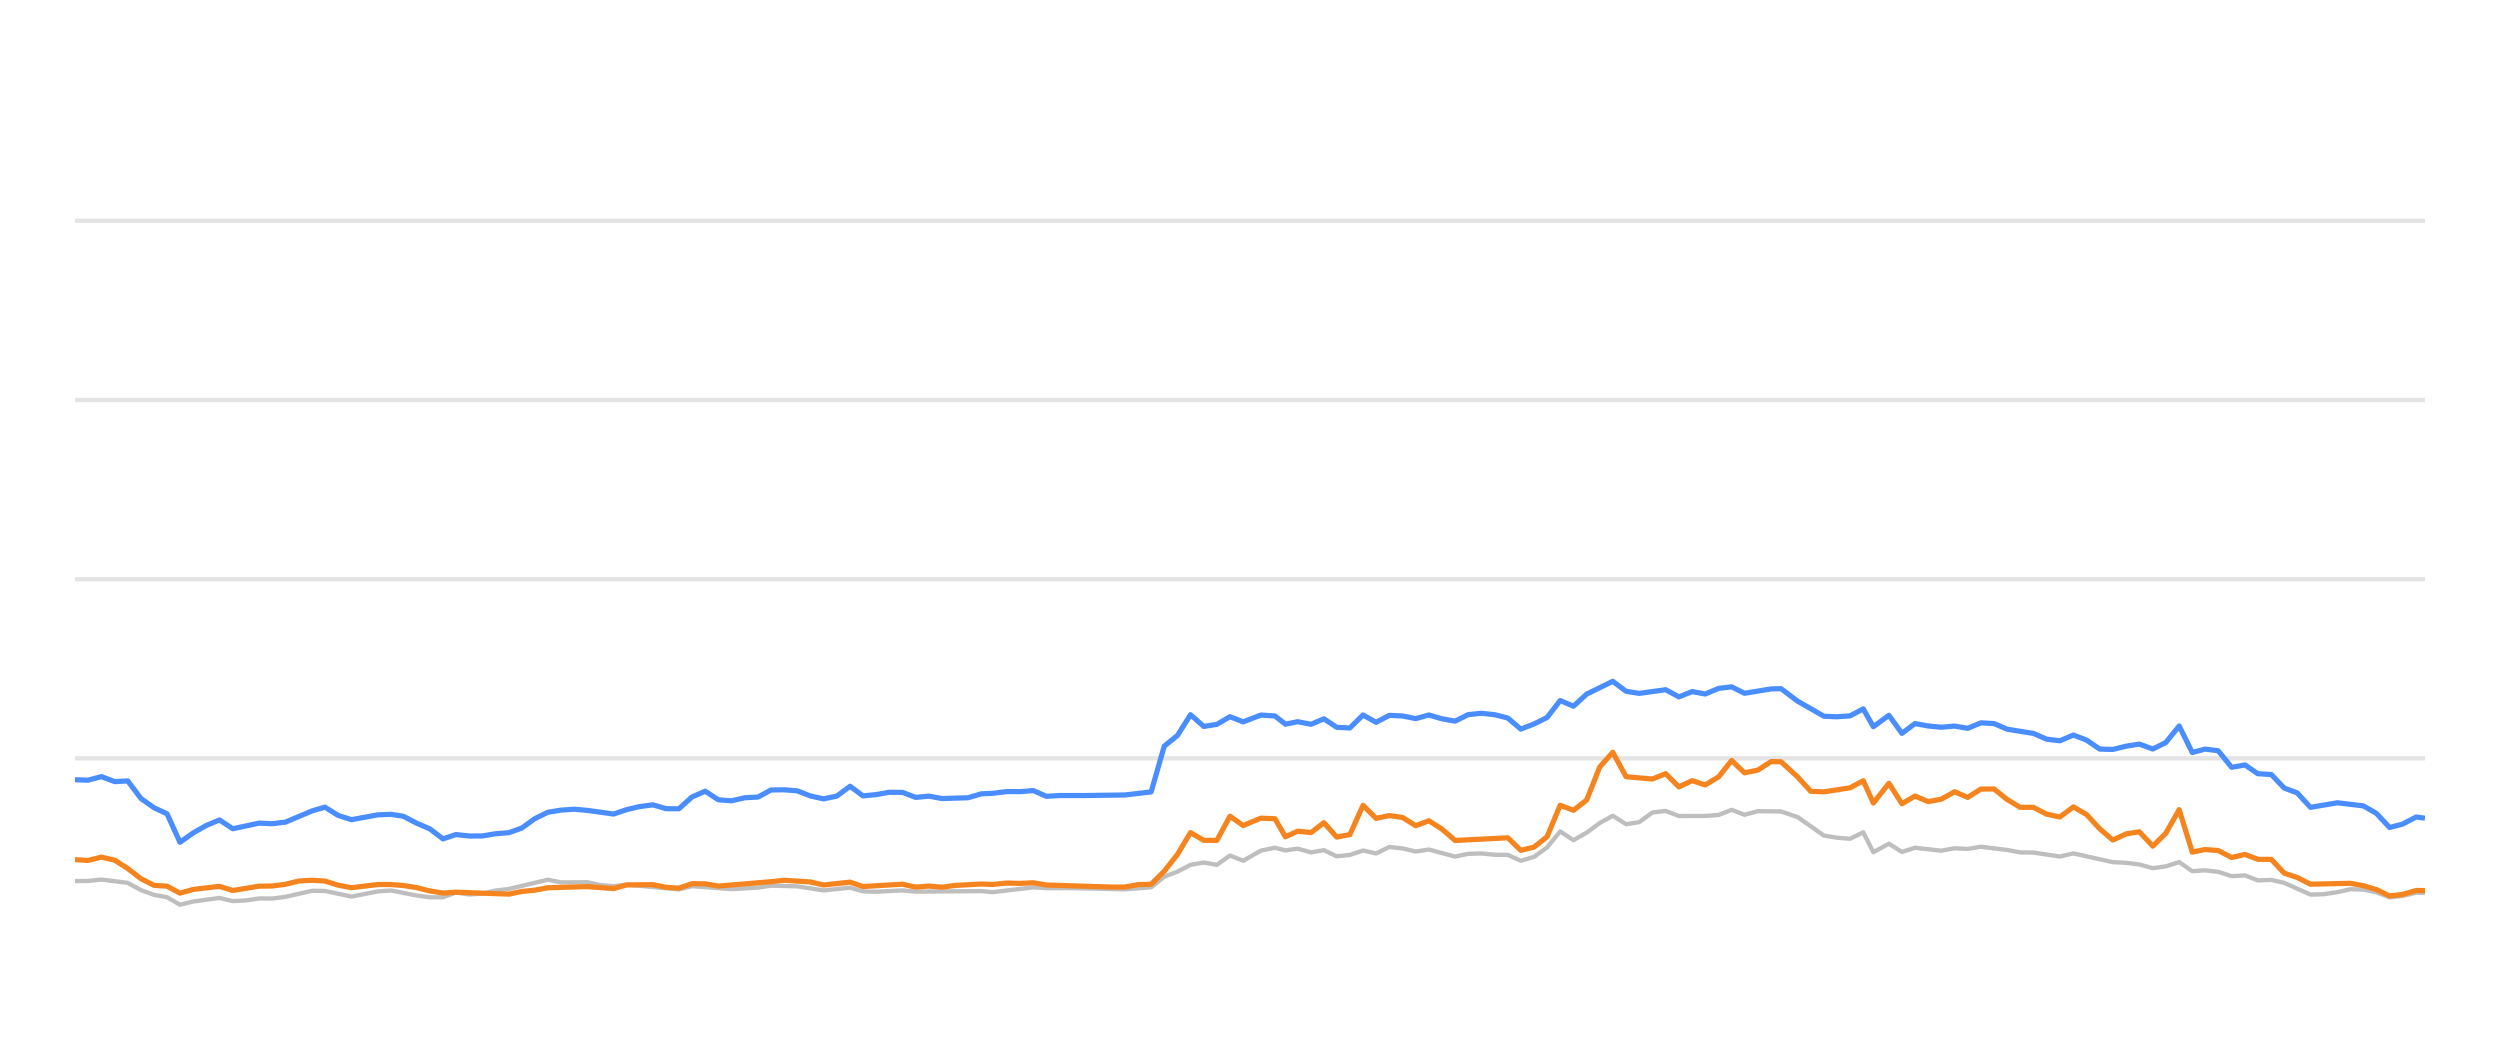
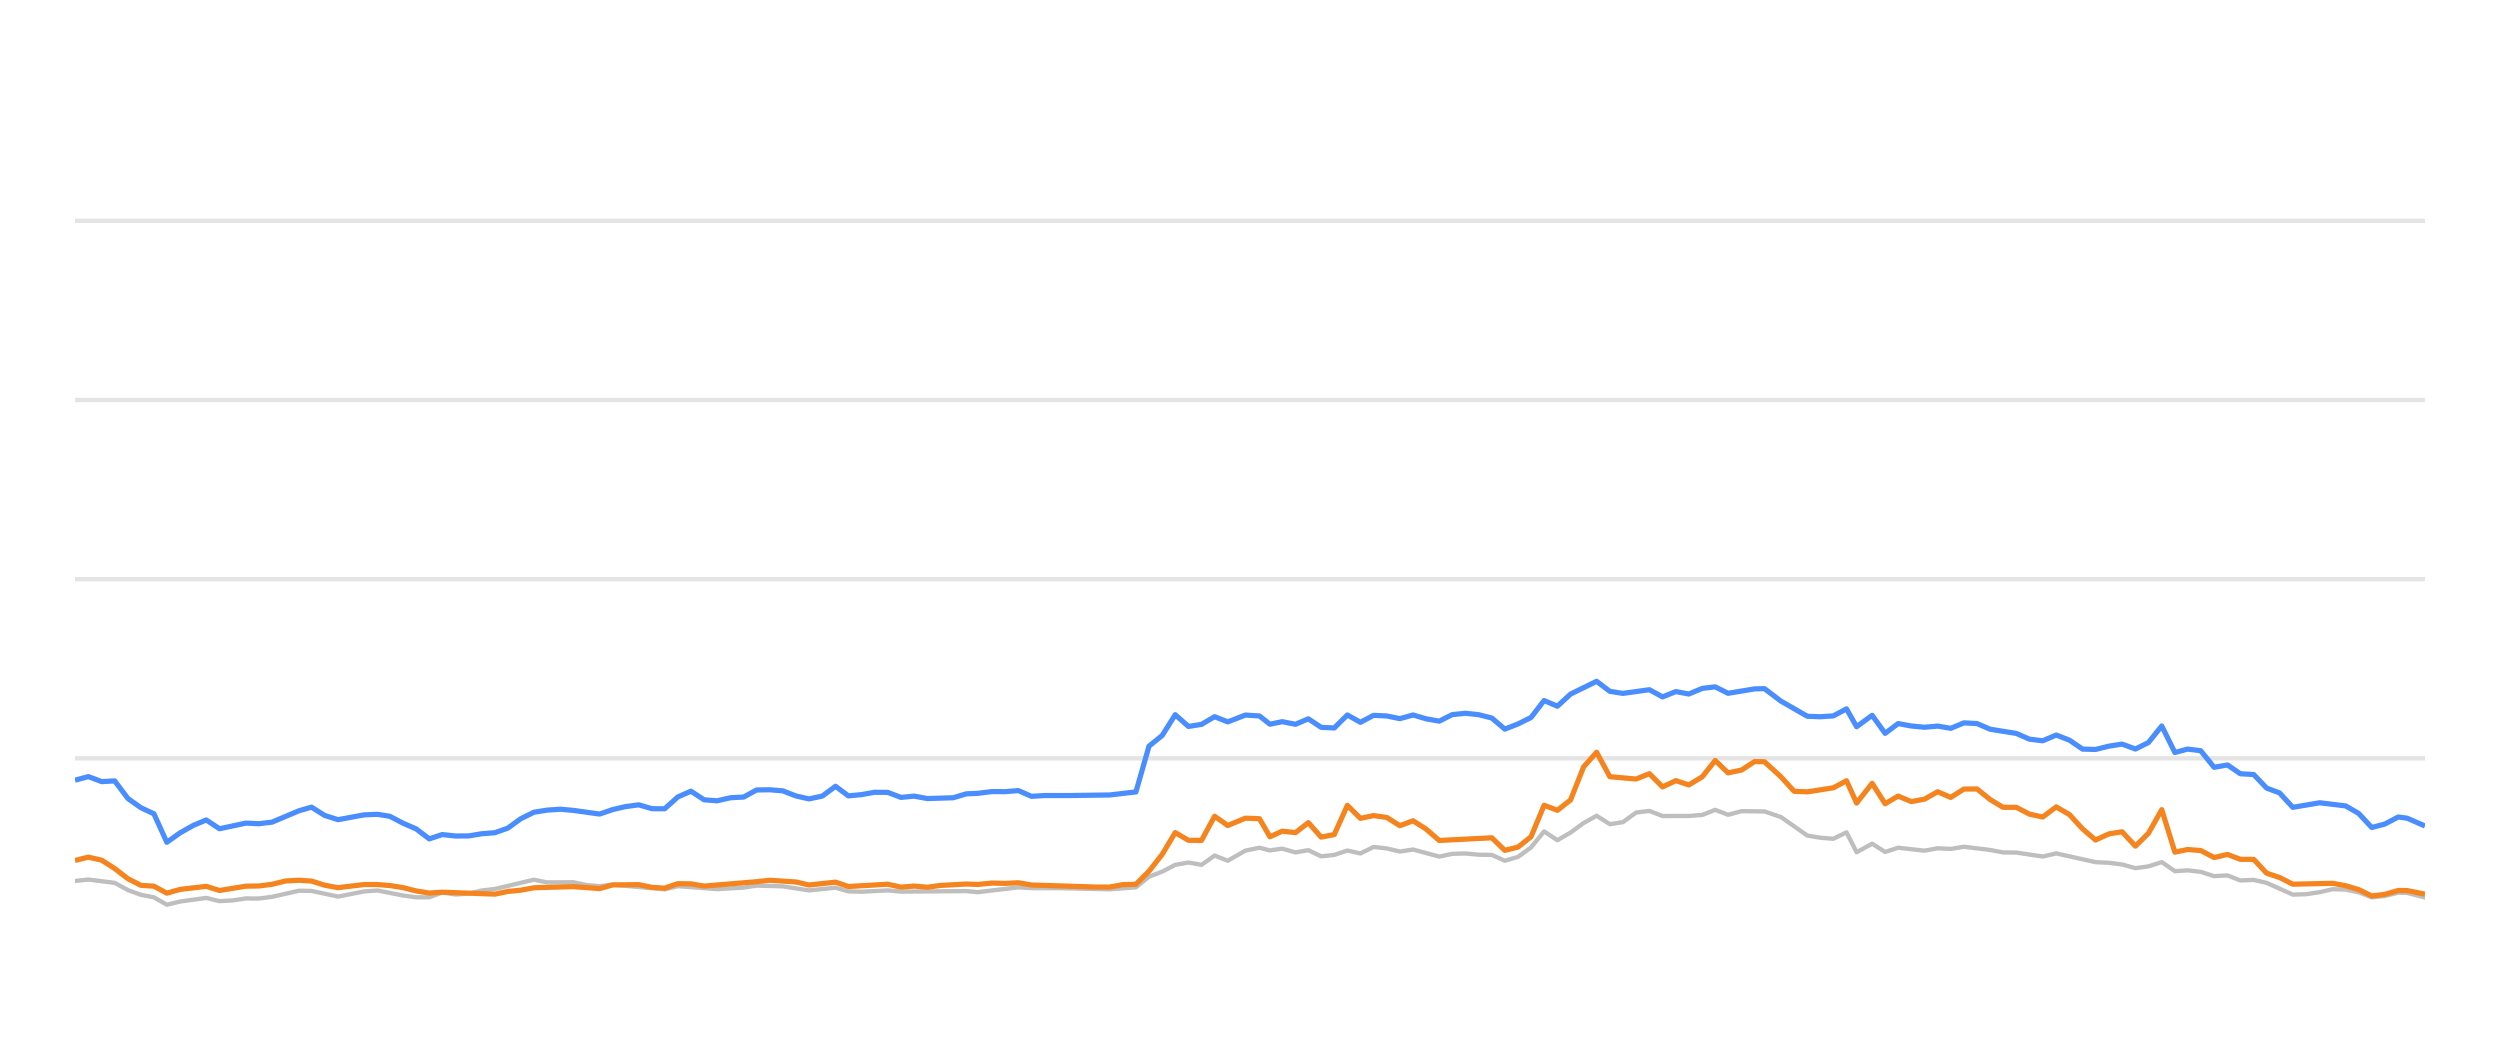
<svg xmlns="http://www.w3.org/2000/svg" width="288pt" height="120pt" viewBox="0 0 288 120" version="1.1">
  <defs>
    <style type="text/css">*{stroke-linejoin: round; stroke-linecap: butt}</style>
  </defs>
  <g id="figure_1">
    <g id="patch_1">
      <path d="M 0 120  L 288 120  L 288 0  L 0 0  L 0 120  z " style="fill: none; opacity: 0" />
    </g>
    <g id="axes_1">
      <g id="patch_2">
        <path d="M 8.64 108  L 279.36 108  L 279.36 4.8  L 8.64 4.8  L 8.64 108  z " style="fill: none" />
      </g>
      <g id="matplotlib.axis_1" />
      <g id="matplotlib.axis_2" />
      <g id="line2d_1">
-         <path d="M 8.64 87.36  L 279.36 87.36  " clip-path="url(#p4c1152ad2e)" style="fill: none; stroke: #b2b2b2; stroke-opacity: 0.35; stroke-width: 0.5; stroke-linecap: square" />
+         <path d="M 8.64 87.36  L 279.36 87.36  " clip-path="url(#p1a9e8b1fbb)" style="fill: none; stroke: #b2b2b2; stroke-opacity: 0.35; stroke-width: 0.5; stroke-linecap: square" />
      </g>
      <g id="line2d_2">
-         <path d="M 8.64 66.72  L 279.36 66.72  " clip-path="url(#p4c1152ad2e)" style="fill: none; stroke: #b2b2b2; stroke-opacity: 0.35; stroke-width: 0.5; stroke-linecap: square" />
+         <path d="M 8.64 66.72  L 279.36 66.72  " clip-path="url(#p1a9e8b1fbb)" style="fill: none; stroke: #b2b2b2; stroke-opacity: 0.35; stroke-width: 0.5; stroke-linecap: square" />
      </g>
      <g id="line2d_3">
-         <path d="M 8.64 46.08  L 279.36 46.08  " clip-path="url(#p4c1152ad2e)" style="fill: none; stroke: #b2b2b2; stroke-opacity: 0.35; stroke-width: 0.5; stroke-linecap: square" />
+         <path d="M 8.64 46.08  L 279.36 46.08  " clip-path="url(#p1a9e8b1fbb)" style="fill: none; stroke: #b2b2b2; stroke-opacity: 0.35; stroke-width: 0.5; stroke-linecap: square" />
      </g>
      <g id="line2d_4">
-         <path d="M 8.64 25.44  L 279.36 25.44  " clip-path="url(#p4c1152ad2e)" style="fill: none; stroke: #b2b2b2; stroke-opacity: 0.35; stroke-width: 0.5; stroke-linecap: square" />
+         <path d="M 8.64 25.44  L 279.36 25.44  " clip-path="url(#p1a9e8b1fbb)" style="fill: none; stroke: #b2b2b2; stroke-opacity: 0.35; stroke-width: 0.5; stroke-linecap: square" />
      </g>
      <g id="line2d_5">
-         <path d="M 8.64 101.498  L 10.132 101.488  L 11.677 101.323  L 14.713 101.705  L 16.244 102.541  L 17.753 103.088  L 19.242 103.366  L 20.733 104.223  L 22.279 103.851  L 25.285 103.439  L 26.815 103.81  L 28.338 103.728  L 29.858 103.5  L 31.361 103.511  L 32.886 103.315  L 35.973 102.613  L 37.438 102.634  L 40.495 103.284  L 43.494 102.696  L 45.052 102.582  L 47.995 103.16  L 49.509 103.366  L 51.031 103.366  L 52.526 102.819  L 54.069 103.046  L 55.594 102.943  L 57.079 102.592  L 58.615 102.407  L 63.108 101.344  L 64.644 101.653  L 67.664 101.633  L 69.137 101.952  L 70.697 102.087  L 72.207 101.911  L 78.21 102.458  L 79.724 102.087  L 84.263 102.427  L 87.334 102.252  L 88.821 102.025  L 91.848 102.107  L 94.871 102.572  L 97.933 102.262  L 99.41 102.685  L 100.928 102.726  L 103.967 102.572  L 105.48 102.716  L 113.039 102.654  L 114.339 102.778  L 119.037 102.221  L 120.543 102.314  L 123.595 102.314  L 129.583 102.448  L 132.609 102.221  L 134.123 100.993  L 135.643 100.415  L 137.149 99.63  L 138.672 99.362  L 140.184 99.63  L 141.694 98.557  L 143.214 99.156  L 145.252 97.99  L 146.874 97.659  L 148.082 97.969  L 149.497 97.763  L 151.034 98.196  L 152.516 97.938  L 153.993 98.65  L 155.505 98.485  L 157.022 97.979  L 158.526 98.32  L 160.05 97.566  L 161.572 97.742  L 163.087 98.093  L 164.603 97.866  L 167.63 98.681  L 169.13 98.361  L 170.665 98.32  L 172.185 98.464  L 173.693 98.485  L 175.201 99.156  L 176.723 98.712  L 178.225 97.618  L 179.73 95.781  L 181.266 96.792  L 182.785 95.915  L 184.292 94.811  L 185.793 93.975  L 187.324 94.945  L 188.836 94.708  L 190.355 93.604  L 191.886 93.418  L 193.408 94.006  L 196.442 93.996  L 197.994 93.882  L 199.485 93.294  L 200.97 93.862  L 202.522 93.449  L 205.171 93.48  L 207.072 94.12  L 210.115 96.256  L 211.608 96.504  L 213.126 96.627  L 214.646 95.884  L 215.809 98.175  L 217.602 97.195  L 219.104 98.144  L 220.605 97.659  L 223.642 98  L 225.168 97.721  L 226.68 97.794  L 228.196 97.546  L 231.227 97.917  L 232.719 98.196  L 234.251 98.217  L 237.298 98.671  L 238.855 98.31  L 243.396 99.321  L 244.947 99.393  L 246.459 99.589  L 247.999 100.012  L 249.497 99.806  L 251.037 99.311  L 252.552 100.363  L 254.015 100.26  L 255.536 100.435  L 257.08 100.931  L 258.629 100.848  L 260.105 101.426  L 261.657 101.364  L 263.143 101.705  L 266.165 103.057  L 267.684 103.015  L 269.274 102.778  L 270.754 102.438  L 272.268 102.479  L 273.77 102.788  L 275.281 103.377  L 276.78 103.212  L 278.342 102.84  L 279.36 102.861  L 279.36 102.861  " clip-path="url(#p4c1152ad2e)" style="fill: none; stroke: #bebebe; stroke-width: 0.5; stroke-linecap: round" />
+         <path d="M 8.64 101.488  L 10.182 101.323  L 13.211 101.705  L 14.739 102.541  L 16.244 103.088  L 17.73 103.366  L 19.218 104.223  L 20.761 103.851  L 23.761 103.439  L 25.287 103.81  L 26.807 103.728  L 28.324 103.5  L 29.823 103.511  L 31.345 103.315  L 34.426 102.613  L 35.888 102.634  L 38.938 103.284  L 41.931 102.696  L 43.486 102.582  L 46.423 103.16  L 47.933 103.366  L 49.452 103.366  L 50.944 102.819  L 52.484 103.046  L 54.005 102.943  L 55.487 102.592  L 57.02 102.407  L 61.503 101.344  L 63.036 101.653  L 66.05 101.633  L 67.519 101.952  L 69.076 102.087  L 70.583 101.911  L 76.573 102.458  L 78.084 102.087  L 82.613 102.427  L 85.678 102.252  L 87.161 102.025  L 90.182 102.107  L 93.199 102.572  L 96.254 102.262  L 97.729 102.685  L 99.243 102.726  L 102.275 102.572  L 103.786 102.716  L 111.328 102.654  L 112.625 102.778  L 117.313 102.221  L 118.817 102.314  L 121.861 102.314  L 127.837 102.448  L 130.857 102.221  L 132.367 100.993  L 133.884 100.415  L 135.387 99.63  L 136.907 99.362  L 138.416 99.63  L 139.923 98.557  L 141.439 99.156  L 143.472 97.99  L 145.091 97.659  L 146.296 97.969  L 147.709 97.763  L 149.243 98.196  L 150.721 97.938  L 152.195 98.65  L 153.705 98.485  L 155.218 97.979  L 156.719 98.32  L 158.239 97.566  L 159.758 97.742  L 161.27 98.093  L 162.783 97.866  L 165.804 98.681  L 167.3 98.361  L 168.832 98.32  L 170.348 98.464  L 171.854 98.485  L 173.358 99.156  L 174.877 98.712  L 176.376 97.618  L 177.878 95.781  L 179.411 96.792  L 180.926 95.915  L 182.43 94.811  L 183.928 93.975  L 185.455 94.945  L 186.964 94.708  L 188.48 93.604  L 190.008 93.418  L 191.527 94.006  L 194.555 93.996  L 196.103 93.882  L 197.591 93.294  L 199.072 93.862  L 200.622 93.449  L 203.264 93.48  L 205.161 94.12  L 208.198 96.256  L 209.688 96.504  L 211.203 96.627  L 212.719 95.884  L 213.881 98.175  L 215.669 97.195  L 217.168 98.144  L 218.666 97.659  L 221.696 98  L 223.219 97.721  L 224.728 97.794  L 226.24 97.546  L 229.265 97.917  L 230.754 98.196  L 232.283 98.217  L 235.323 98.671  L 236.877 98.31  L 241.409 99.321  L 242.956 99.393  L 244.465 99.589  L 246.002 100.012  L 247.496 99.806  L 249.034 99.311  L 250.545 100.363  L 252.005 100.26  L 253.522 100.435  L 255.063 100.931  L 256.609 100.848  L 258.082 101.426  L 259.63 101.364  L 261.113 101.705  L 264.129 103.057  L 265.645 103.015  L 267.232 102.778  L 268.709 102.438  L 270.219 102.479  L 271.718 102.788  L 273.226 103.377  L 274.721 103.212  L 276.281 102.84  L 277.296 102.861  L 279.36 103.387  L 279.36 103.387  " clip-path="url(#p1a9e8b1fbb)" style="fill: none; stroke: #bebebe; stroke-width: 0.5; stroke-linecap: round" />
      </g>
      <g id="line2d_6">
-         <path d="M 8.64 89.826  L 10.132 89.878  L 11.677 89.465  L 13.214 90.043  L 14.713 89.961  L 16.244 91.994  L 17.753 93.057  L 19.242 93.748  L 20.733 97.03  L 22.279 95.936  L 23.8 95.079  L 25.285 94.46  L 26.815 95.472  L 29.858 94.821  L 31.361 94.894  L 32.886 94.708  L 35.973 93.408  L 37.438 92.984  L 38.945 93.934  L 40.495 94.429  L 43.494 93.872  L 45.052 93.81  L 46.476 94.037  L 47.995 94.832  L 49.509 95.482  L 51.031 96.638  L 52.526 96.142  L 54.069 96.307  L 55.594 96.297  L 57.079 96.049  L 58.615 95.926  L 60.103 95.399  L 61.6 94.316  L 63.108 93.573  L 64.644 93.325  L 66.173 93.222  L 67.664 93.356  L 70.697 93.779  L 72.207 93.263  L 73.677 92.922  L 75.213 92.716  L 76.731 93.16  L 78.21 93.17  L 79.724 91.808  L 81.242 91.147  L 82.756 92.138  L 84.263 92.252  L 85.8 91.901  L 87.334 91.818  L 88.821 91.003  L 90.336 90.982  L 91.848 91.106  L 93.361 91.694  L 94.871 92.035  L 96.41 91.705  L 97.933 90.58  L 99.41 91.684  L 100.928 91.54  L 102.432 91.271  L 103.967 91.282  L 105.48 91.86  L 107.007 91.715  L 108.528 91.994  L 111.52 91.901  L 113.039 91.447  L 114.339 91.395  L 115.984 91.189  L 117.515 91.199  L 119.037 91.075  L 120.543 91.736  L 122.077 91.643  L 125.107 91.643  L 129.583 91.581  L 132.609 91.23  L 134.123 85.956  L 135.643 84.728  L 137.149 82.334  L 138.672 83.686  L 140.184 83.449  L 141.694 82.561  L 143.214 83.16  L 145.252 82.375  L 146.874 82.479  L 148.082 83.428  L 149.497 83.139  L 151.034 83.438  L 152.516 82.809  L 153.993 83.789  L 155.505 83.862  L 157.022 82.365  L 158.526 83.211  L 160.05 82.406  L 161.572 82.479  L 163.087 82.788  L 164.603 82.365  L 166.118 82.809  L 167.63 83.077  L 169.13 82.324  L 170.665 82.169  L 172.185 82.334  L 173.693 82.716  L 175.201 83.996  L 176.723 83.397  L 178.225 82.654  L 179.73 80.704  L 181.266 81.354  L 182.785 79.961  L 185.793 78.485  L 187.324 79.641  L 188.836 79.878  L 191.886 79.455  L 193.408 80.28  L 194.942 79.672  L 196.442 79.95  L 197.994 79.3  L 199.485 79.125  L 200.97 79.868  L 204.028 79.362  L 205.171 79.331  L 207.072 80.766  L 210.115 82.51  L 211.608 82.572  L 213.126 82.468  L 214.646 81.663  L 215.809 83.717  L 217.602 82.406  L 219.104 84.481  L 220.605 83.356  L 222.119 83.634  L 223.642 83.779  L 225.168 83.645  L 226.68 83.903  L 228.196 83.273  L 229.713 83.356  L 231.227 84.006  L 234.251 84.491  L 235.764 85.152  L 237.298 85.337  L 238.855 84.677  L 240.38 85.265  L 241.893 86.297  L 243.396 86.338  L 244.947 85.956  L 246.459 85.719  L 247.999 86.287  L 249.497 85.544  L 251.037 83.634  L 252.552 86.689  L 254.015 86.297  L 255.536 86.483  L 257.08 88.392  L 258.629 88.124  L 260.105 89.135  L 261.657 89.228  L 263.143 90.786  L 264.64 91.344  L 266.165 93.005  L 269.274 92.479  L 272.268 92.84  L 273.77 93.707  L 275.281 95.327  L 276.78 94.935  L 278.342 94.12  L 279.36 94.254  L 279.36 94.254  " clip-path="url(#p4c1152ad2e)" style="fill: none; stroke: #4a8dff; stroke-width: 0.6" />
+         <path d="M 8.64 89.878  L 10.182 89.465  L 11.715 90.043  L 13.211 89.961  L 14.739 91.994  L 16.244 93.057  L 17.73 93.748  L 19.218 97.03  L 20.761 95.936  L 22.279 95.079  L 23.761 94.46  L 25.287 95.472  L 28.324 94.821  L 29.823 94.894  L 31.345 94.708  L 34.426 93.408  L 35.888 92.984  L 37.392 93.934  L 38.938 94.429  L 41.931 93.872  L 43.486 93.81  L 44.907 94.037  L 46.423 94.832  L 47.933 95.482  L 49.452 96.638  L 50.944 96.142  L 52.484 96.307  L 54.005 96.297  L 55.487 96.049  L 57.02 95.926  L 58.504 95.399  L 59.999 94.316  L 61.503 93.573  L 63.036 93.325  L 64.561 93.222  L 66.05 93.356  L 69.076 93.779  L 70.583 93.263  L 72.05 92.922  L 73.583 92.716  L 75.097 93.16  L 76.573 93.17  L 78.084 91.808  L 79.599 91.147  L 81.11 92.138  L 82.613 92.252  L 84.147 91.901  L 85.678 91.818  L 87.161 91.003  L 88.673 90.982  L 90.182 91.106  L 91.692 91.694  L 93.199 92.035  L 94.734 91.705  L 96.254 90.58  L 97.729 91.684  L 99.243 91.54  L 100.744 91.271  L 102.275 91.282  L 103.786 91.86  L 105.309 91.715  L 106.827 91.994  L 109.813 91.901  L 111.328 91.447  L 112.625 91.395  L 114.267 91.189  L 115.795 91.199  L 117.313 91.075  L 118.817 91.736  L 120.347 91.643  L 123.371 91.643  L 127.837 91.581  L 130.857 91.23  L 132.367 85.956  L 133.884 84.728  L 135.387 82.334  L 136.907 83.686  L 138.416 83.449  L 139.923 82.561  L 141.439 83.16  L 143.472 82.375  L 145.091 82.479  L 146.296 83.428  L 147.709 83.139  L 149.243 83.438  L 150.721 82.809  L 152.195 83.789  L 153.705 83.862  L 155.218 82.365  L 156.719 83.211  L 158.239 82.406  L 159.758 82.479  L 161.27 82.788  L 162.783 82.365  L 164.295 82.809  L 165.804 83.077  L 167.3 82.324  L 168.832 82.169  L 170.348 82.334  L 171.854 82.716  L 173.358 83.996  L 174.877 83.397  L 176.376 82.654  L 177.878 80.704  L 179.411 81.354  L 180.926 79.961  L 183.928 78.485  L 185.455 79.641  L 186.964 79.878  L 190.008 79.455  L 191.527 80.28  L 193.058 79.672  L 194.555 79.95  L 196.103 79.3  L 197.591 79.125  L 199.072 79.868  L 202.124 79.362  L 203.264 79.331  L 205.161 80.766  L 208.198 82.51  L 209.688 82.572  L 211.203 82.468  L 212.719 81.663  L 213.881 83.717  L 215.669 82.406  L 217.168 84.481  L 218.666 83.356  L 220.176 83.634  L 221.696 83.779  L 223.219 83.645  L 224.728 83.903  L 226.24 83.273  L 227.754 83.356  L 229.265 84.006  L 232.283 84.491  L 233.793 85.152  L 235.323 85.337  L 236.877 84.677  L 238.399 85.265  L 239.909 86.297  L 241.409 86.338  L 242.956 85.956  L 244.465 85.719  L 246.002 86.287  L 247.496 85.544  L 249.034 83.634  L 250.545 86.689  L 252.005 86.297  L 253.522 86.483  L 255.063 88.392  L 256.609 88.124  L 258.082 89.135  L 259.63 89.228  L 261.113 90.786  L 262.607 91.344  L 264.129 93.005  L 267.232 92.479  L 270.219 92.84  L 271.718 93.707  L 273.226 95.327  L 274.721 94.935  L 276.281 94.12  L 277.296 94.254  L 279.36 95.152  L 279.36 95.152  " clip-path="url(#p1a9e8b1fbb)" style="fill: none; stroke: #4a8dff; stroke-width: 0.6" />
      </g>
      <g id="line2d_7">
-         <path d="M 8.64 99.032  L 10.132 99.125  L 11.677 98.743  L 13.214 99.094  L 14.713 100.054  L 16.244 101.23  L 17.753 101.994  L 19.242 102.087  L 20.733 102.892  L 22.279 102.458  L 25.285 102.107  L 26.815 102.582  L 29.858 102.087  L 31.361 102.066  L 32.886 101.87  L 34.45 101.488  L 35.973 101.406  L 37.438 101.498  L 38.945 101.973  L 40.495 102.262  L 43.494 101.901  L 45.052 101.901  L 46.476 102.014  L 47.995 102.252  L 49.509 102.634  L 51.031 102.881  L 52.526 102.778  L 58.615 103.005  L 60.103 102.696  L 61.6 102.551  L 63.108 102.272  L 67.664 102.138  L 70.697 102.365  L 72.207 101.942  L 75.213 101.911  L 76.731 102.221  L 78.21 102.314  L 79.724 101.798  L 81.242 101.818  L 82.756 102.076  L 88.821 101.571  L 90.336 101.406  L 93.361 101.602  L 94.871 101.952  L 97.933 101.622  L 99.41 102.128  L 103.967 101.86  L 105.48 102.2  L 107.007 102.076  L 108.528 102.21  L 110.011 102.004  L 113.039 101.839  L 114.339 101.891  L 115.984 101.725  L 117.515 101.767  L 119.037 101.694  L 120.543 101.952  L 128.071 102.19  L 129.583 102.19  L 131.093 101.911  L 132.609 101.87  L 134.123 100.363  L 135.643 98.423  L 137.149 95.915  L 138.672 96.803  L 140.184 96.813  L 141.694 94.027  L 143.214 95.1  L 145.252 94.254  L 146.874 94.316  L 148.082 96.4  L 149.497 95.75  L 151.034 95.915  L 152.516 94.77  L 153.993 96.431  L 155.505 96.142  L 157.022 92.778  L 158.526 94.274  L 160.05 93.954  L 161.572 94.171  L 163.087 95.121  L 164.603 94.553  L 166.118 95.513  L 167.63 96.823  L 173.693 96.514  L 175.201 97.959  L 176.723 97.587  L 178.225 96.39  L 179.73 92.768  L 181.266 93.346  L 182.785 92.159  L 184.292 88.351  L 185.793 86.658  L 187.324 89.476  L 190.355 89.744  L 191.886 89.125  L 193.408 90.652  L 194.942 89.93  L 196.442 90.425  L 197.994 89.486  L 199.485 87.608  L 200.97 89.032  L 202.522 88.712  L 204.028 87.732  L 205.171 87.752  L 207.072 89.486  L 208.598 91.158  L 210.115 91.22  L 213.126 90.755  L 214.646 89.94  L 215.809 92.51  L 217.602 90.239  L 219.104 92.592  L 220.605 91.705  L 222.119 92.345  L 223.642 92.066  L 225.168 91.209  L 226.68 91.86  L 228.196 90.9  L 229.713 90.889  L 231.227 92.107  L 232.719 93.005  L 234.251 93.005  L 235.764 93.789  L 237.298 94.12  L 238.855 92.953  L 240.38 93.841  L 241.893 95.482  L 243.396 96.772  L 244.947 96.06  L 246.459 95.822  L 247.999 97.474  L 249.497 95.998  L 251.037 93.273  L 252.552 98.165  L 254.015 97.866  L 255.536 97.979  L 257.08 98.784  L 258.629 98.433  L 260.105 98.991  L 261.657 99.001  L 263.143 100.59  L 264.64 101.086  L 266.165 101.86  L 270.754 101.756  L 272.268 102.035  L 273.77 102.479  L 275.281 103.212  L 276.78 103.036  L 278.342 102.582  L 279.36 102.592  L 279.36 102.592  " clip-path="url(#p4c1152ad2e)" style="fill: none; stroke: #f5841e; stroke-width: 0.6" />
+         <path d="M 8.64 99.125  L 10.182 98.743  L 11.715 99.094  L 13.211 100.054  L 14.739 101.23  L 16.244 101.994  L 17.73 102.087  L 19.218 102.892  L 20.761 102.458  L 23.761 102.107  L 25.287 102.582  L 28.324 102.087  L 29.823 102.066  L 31.345 101.87  L 32.906 101.488  L 34.426 101.406  L 35.888 101.498  L 37.392 101.973  L 38.938 102.262  L 41.931 101.901  L 43.486 101.901  L 44.907 102.014  L 46.423 102.252  L 47.933 102.634  L 49.452 102.881  L 50.944 102.778  L 57.02 103.005  L 58.504 102.696  L 59.999 102.551  L 61.503 102.272  L 66.05 102.138  L 69.076 102.365  L 70.583 101.942  L 73.583 101.911  L 75.097 102.221  L 76.573 102.314  L 78.084 101.798  L 79.599 101.818  L 81.11 102.076  L 87.161 101.571  L 88.673 101.406  L 91.692 101.602  L 93.199 101.952  L 96.254 101.622  L 97.729 102.128  L 102.275 101.86  L 103.786 102.2  L 105.309 102.076  L 106.827 102.21  L 108.307 102.004  L 111.328 101.839  L 112.625 101.891  L 114.267 101.725  L 115.795 101.767  L 117.313 101.694  L 118.817 101.952  L 126.328 102.19  L 127.837 102.19  L 129.344 101.911  L 130.857 101.87  L 132.367 100.363  L 133.884 98.423  L 135.387 95.915  L 136.907 96.803  L 138.416 96.813  L 139.923 94.027  L 141.439 95.1  L 143.472 94.254  L 145.091 94.316  L 146.296 96.4  L 147.709 95.75  L 149.243 95.915  L 150.721 94.77  L 152.195 96.431  L 153.705 96.142  L 155.218 92.778  L 156.719 94.274  L 158.239 93.954  L 159.758 94.171  L 161.27 95.121  L 162.783 94.553  L 164.295 95.513  L 165.804 96.823  L 171.854 96.514  L 173.358 97.959  L 174.877 97.587  L 176.376 96.39  L 177.878 92.768  L 179.411 93.346  L 180.926 92.159  L 182.43 88.351  L 183.928 86.658  L 185.455 89.476  L 188.48 89.744  L 190.008 89.125  L 191.527 90.652  L 193.058 89.93  L 194.555 90.425  L 196.103 89.486  L 197.591 87.608  L 199.072 89.032  L 200.622 88.712  L 202.124 87.732  L 203.264 87.752  L 205.161 89.486  L 206.684 91.158  L 208.198 91.22  L 211.203 90.755  L 212.719 89.94  L 213.881 92.51  L 215.669 90.239  L 217.168 92.592  L 218.666 91.705  L 220.176 92.345  L 221.696 92.066  L 223.219 91.209  L 224.728 91.86  L 226.24 90.9  L 227.754 90.889  L 229.265 92.107  L 230.754 93.005  L 232.283 93.005  L 233.793 93.789  L 235.323 94.12  L 236.877 92.953  L 238.399 93.841  L 239.909 95.482  L 241.409 96.772  L 242.956 96.06  L 244.465 95.822  L 246.002 97.474  L 247.496 95.998  L 249.034 93.273  L 250.545 98.165  L 252.005 97.866  L 253.522 97.979  L 255.063 98.784  L 256.609 98.433  L 258.082 98.991  L 259.63 99.001  L 261.113 100.59  L 262.607 101.086  L 264.129 101.86  L 268.709 101.756  L 270.219 102.035  L 271.718 102.479  L 273.226 103.212  L 274.721 103.036  L 276.281 102.582  L 277.296 102.592  L 279.36 103.005  L 279.36 103.005  " clip-path="url(#p1a9e8b1fbb)" style="fill: none; stroke: #f5841e; stroke-width: 0.6" />
      </g>
    </g>
  </g>
  <defs>
-     <clipPath id="p4c1152ad2e">
+     <clipPath id="p1a9e8b1fbb">
      <rect x="8.64" y="4.8" width="270.72" height="103.2" />
    </clipPath>
  </defs>
</svg>
